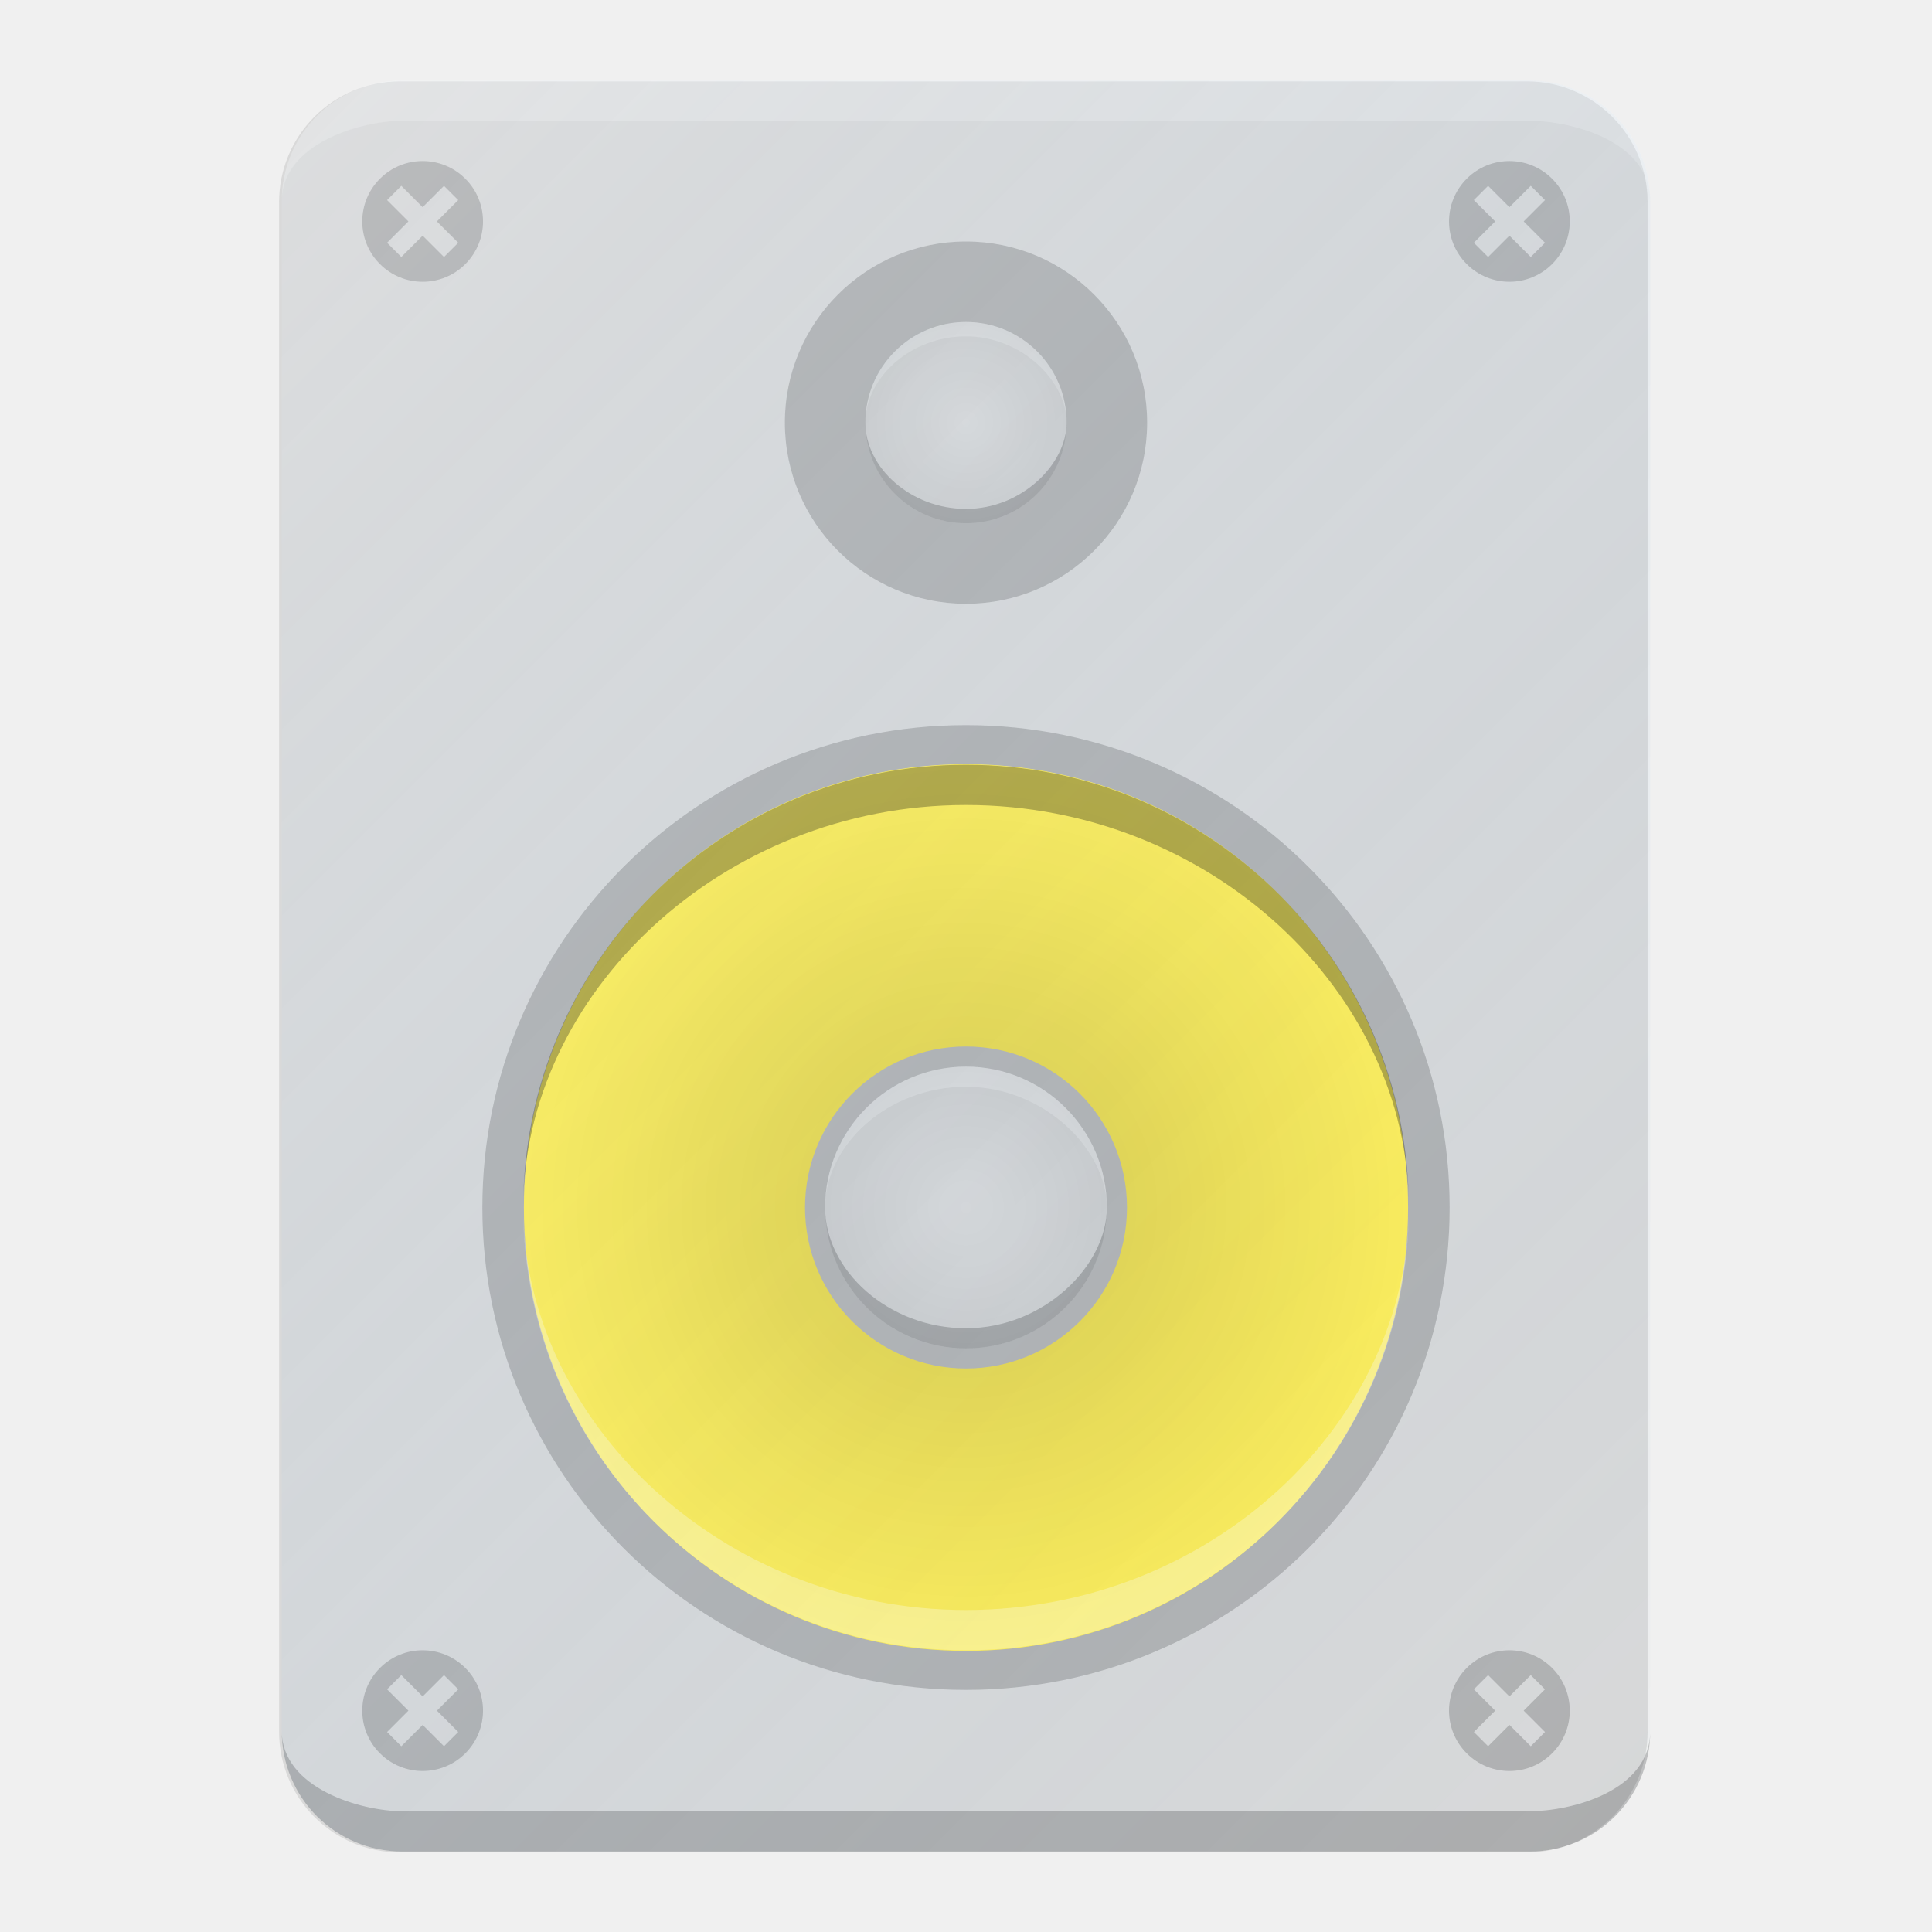
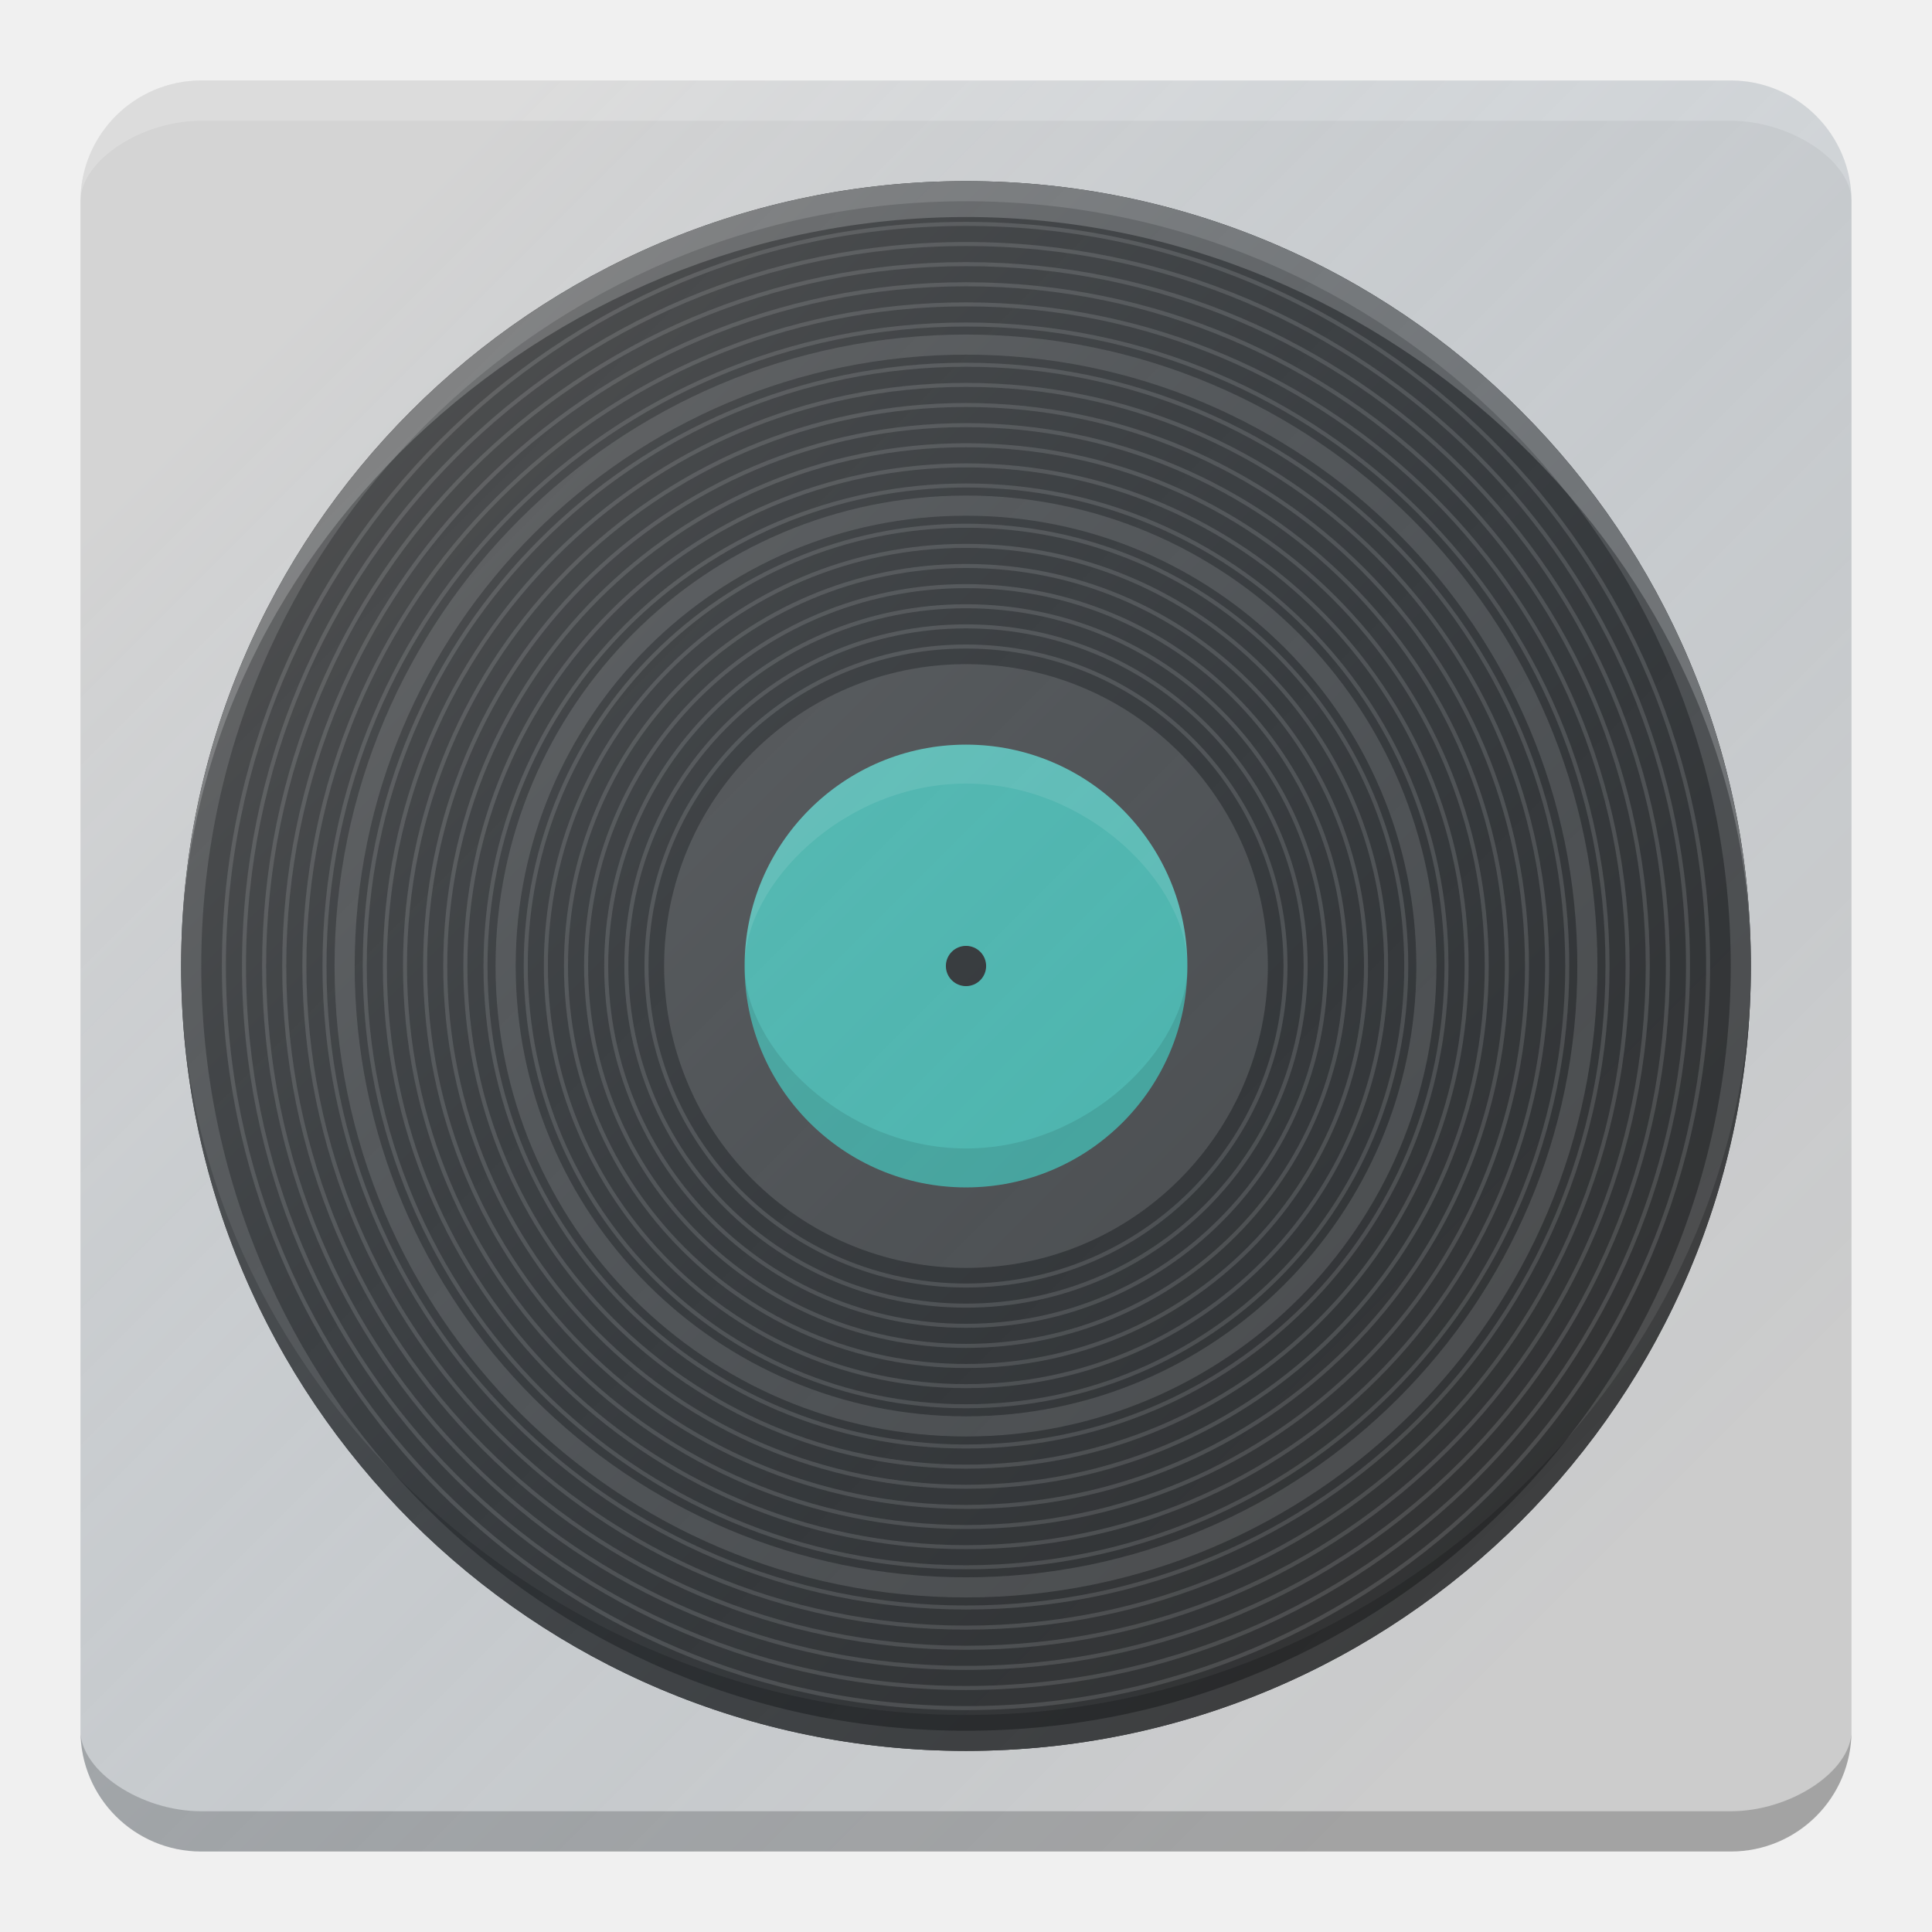
<svg xmlns="http://www.w3.org/2000/svg" xmlns:xlink="http://www.w3.org/1999/xlink" width="48" height="48" id="svg2" version="1.1">
  <defs id="defs4">
-     <linearGradient id="linearGradient4402">
-       <stop style="stop-color:#ffffff;stop-opacity:0.149;" offset="0" id="stop4404" />
-       <stop style="stop-color:#177ed5;stop-opacity:0;" offset="1" id="stop4406" />
+     <radialGradient xlink:href="#linearGradient4082" id="radialGradient3084" gradientUnits="userSpaceOnUse" gradientTransform="matrix(1,0,0,1.25,0,-5.375)" cx="3" cy="21.5" fx="3" fy="21.5" r="2" />
+     <linearGradient id="linearGradient4082">
+       <stop style="stop-color:#4d4d4d;stop-opacity:1;" offset="0" id="stop4084" />
+       <stop style="stop-color:#333333;stop-opacity:1;" offset="1" id="stop4086" />
    </linearGradient>
-     <linearGradient id="linearGradient4156">
-       <stop style="stop-color:#000000;stop-opacity:1;" offset="0" id="stop4158" />
-       <stop style="stop-color:#ffffff;stop-opacity:1;" offset="1" id="stop4160" />
+     <radialGradient xlink:href="#linearGradient3982" id="radialGradient3095" gradientUnits="userSpaceOnUse" cx="-14" cy="30" fx="-14" fy="30" r="10" />
+     <linearGradient id="linearGradient3982">
+       <stop style="stop-color:#000000;stop-opacity:0.8;" offset="0" id="stop3984" />
+       <stop style="stop-color:#ffffff;stop-opacity:0.1;" offset="1" id="stop3986" />
    </linearGradient>
-     <linearGradient id="linearGradient4082">
-       <stop style="stop-color:#d9d9d9;stop-opacity:1;" offset="0" id="stop4084" />
-       <stop style="stop-color:#cccccc;stop-opacity:1;" offset="1" id="stop4086" />
+     <radialGradient xlink:href="#linearGradient3982" id="radialGradient3079" gradientUnits="userSpaceOnUse" cx="-14" cy="30" fx="-14" fy="30" r="10" />
+     <radialGradient xlink:href="#linearGradient4082" id="radialGradient3081" gradientUnits="userSpaceOnUse" gradientTransform="matrix(1,0,0,1.25,0,-5.375)" cx="3" cy="21.5" fx="3" fy="21.5" r="2" />
+     <radialGradient xlink:href="#linearGradient4082-4" id="radialGradient3084-0" gradientUnits="userSpaceOnUse" gradientTransform="matrix(1,0,0,1.25,0,-5.375)" cx="3" cy="21.5" fx="3" fy="21.5" r="2" />
+     <linearGradient id="linearGradient4082-4">
+       <stop style="stop-color:#4d4d4d;stop-opacity:1;" offset="0" id="stop4084-6" />
+       <stop style="stop-color:#333333;stop-opacity:1;" offset="1" id="stop4086-6" />
    </linearGradient>
-     <linearGradient id="linearGradient3982">
-       <stop style="stop-color:#000000;stop-opacity:0.5;" offset="0" id="stop3984" />
-       <stop style="stop-color:#000000;stop-opacity:0;" offset="1" id="stop3986" />
+     <linearGradient xlink:href="#linearGradient3914" id="linearGradient3012" gradientUnits="userSpaceOnUse" gradientTransform="translate(-308,1255.655)" x1="315.875" y1="-244.042" x2="347.938" y2="-211.979" />
+     <linearGradient id="linearGradient3914">
+       <stop style="stop-color:#ffffff;stop-opacity:0.149;" offset="0" id="stop3916" />
+       <stop style="stop-color:#177ed5;stop-opacity:0;" offset="1" id="stop3918" />
    </linearGradient>
-     <linearGradient id="linearGradient3841">
-       <stop style="stop-color:#ffffff;stop-opacity:1;" offset="0" id="stop3843" />
-       <stop style="stop-color:#ffffff;stop-opacity:0.196;" offset="1" id="stop3845" />
-     </linearGradient>
-     <linearGradient id="linearGradient3792">
-       <stop style="stop-color:#4d4d4d;stop-opacity:1;" offset="0" id="stop3794" />
-       <stop style="stop-color:#333333;stop-opacity:1;" offset="1" id="stop3796" />
-     </linearGradient>
-     <linearGradient id="linearGradient3780">
-       <stop style="stop-color:#a4a200;stop-opacity:1;" offset="0" id="stop3782" />
-       <stop id="stop3788" offset="0.5" style="stop-color:#c6bf00;stop-opacity:1;" />
-       <stop style="stop-color:#fff82c;stop-opacity:1;" offset="1" id="stop3784" />
-     </linearGradient>
-     <linearGradient id="linearGradient3759">
-       <stop style="stop-color:#aeaeae;stop-opacity:1;" offset="0" id="stop3761" />
-       <stop id="stop3767" offset="0.918" style="stop-color:#262626;stop-opacity:1;" />
-       <stop style="stop-color:#4d4d4d;stop-opacity:1;" offset="1" id="stop3763" />
-     </linearGradient>
-     <radialGradient xlink:href="#linearGradient3780-7" id="radialGradient3786-0" cx="-14" cy="30" fx="-14" fy="30" r="10" gradientUnits="userSpaceOnUse" />
-     <linearGradient id="linearGradient3780-7">
-       <stop style="stop-color:#a4a200;stop-opacity:1;" offset="0" id="stop3782-5" />
-       <stop id="stop3788-5" offset="0.5" style="stop-color:#c6bf00;stop-opacity:1;" />
-       <stop style="stop-color:#fff82c;stop-opacity:1;" offset="1" id="stop3784-6" />
-     </linearGradient>
-     <linearGradient xlink:href="#linearGradient3841-1" id="linearGradient3847-2" x1="29" y1="1044.362" x2="26" y2="1039.362" gradientUnits="userSpaceOnUse" gradientTransform="translate(0,-0.6603)" />
-     <linearGradient id="linearGradient3841-1">
-       <stop style="stop-color:#ffffff;stop-opacity:1;" offset="0" id="stop3843-1" />
-       <stop style="stop-color:#ffffff;stop-opacity:0.196;" offset="1" id="stop3845-9" />
-     </linearGradient>
-     <radialGradient xlink:href="#linearGradient3792-6" id="radialGradient3932-4" gradientUnits="userSpaceOnUse" gradientTransform="matrix(1,0,0,1.25,0,-5.375)" cx="3" cy="21.5" fx="3" fy="21.5" r="2" />
-     <linearGradient id="linearGradient3792-6">
-       <stop style="stop-color:#5a5a5a;stop-opacity:1;" offset="0" id="stop3794-1" />
-       <stop style="stop-color:#333333;stop-opacity:1;" offset="1" id="stop3796-1" />
-     </linearGradient>
-     <linearGradient xlink:href="#linearGradient3841-1-1" id="linearGradient3936-7" gradientUnits="userSpaceOnUse" gradientTransform="translate(0,-0.6603)" x1="29" y1="1044.362" x2="26" y2="1039.362" />
-     <linearGradient id="linearGradient3841-1-1">
-       <stop style="stop-color:#ffffff;stop-opacity:1;" offset="0" id="stop3843-1-6" />
-       <stop style="stop-color:#ffffff;stop-opacity:0.196;" offset="1" id="stop3845-9-2" />
-     </linearGradient>
-     <linearGradient xlink:href="#linearGradient3841-1-5" id="linearGradient3936-4" gradientUnits="userSpaceOnUse" gradientTransform="translate(0,-0.6603)" x1="29" y1="1044.362" x2="26" y2="1039.362" />
-     <linearGradient id="linearGradient3841-1-5">
-       <stop style="stop-color:#ffffff;stop-opacity:1;" offset="0" id="stop3843-1-3" />
-       <stop style="stop-color:#ffffff;stop-opacity:0.196;" offset="1" id="stop3845-9-0" />
-     </linearGradient>
-     <linearGradient xlink:href="#linearGradient4165" id="linearGradient4171-1" x1="7" y1="1011.362" x2="41" y2="1045.362" gradientUnits="userSpaceOnUse" gradientTransform="matrix(0.9275362,0,0,0.9578845,-46.77602,45.27886)" />
-     <linearGradient id="linearGradient4165">
-       <stop style="stop-color:#ffffff;stop-opacity:0.15" offset="0" id="stop4167" />
-       <stop style="stop-color:#177ed5;stop-opacity:0;" offset="1" id="stop4169" />
-     </linearGradient>
-     <radialGradient xlink:href="#linearGradient3982" id="radialGradient4445" gradientUnits="userSpaceOnUse" cx="-14" cy="30" fx="-14" fy="30" r="10" />
-     <linearGradient xlink:href="#linearGradient4156" id="linearGradient4447" gradientUnits="userSpaceOnUse" x1="3" y1="24.833" x2="3" y2="18.167" />
-     <linearGradient xlink:href="#linearGradient3841-1" id="linearGradient4451" gradientUnits="userSpaceOnUse" gradientTransform="translate(0,-0.6603)" x1="29" y1="1044.362" x2="26" y2="1039.362" />
-     <radialGradient xlink:href="#linearGradient4082" id="radialGradient4453" gradientUnits="userSpaceOnUse" gradientTransform="matrix(1,0,0,2,0,4)" cx="-18" cy="-4" fx="-18" fy="-4" r="2" />
-     <linearGradient xlink:href="#linearGradient3841-1-1" id="linearGradient4455" gradientUnits="userSpaceOnUse" gradientTransform="translate(0,-0.6603)" x1="29" y1="1044.362" x2="26" y2="1039.362" />
-     <linearGradient xlink:href="#linearGradient3841-1-5" id="linearGradient4457" gradientUnits="userSpaceOnUse" gradientTransform="matrix(1.089548,0.3833451,-0.3833451,1.089548,395.0537,-104.6272)" x1="29" y1="1044.362" x2="26" y2="1039.362" />
-     <linearGradient xlink:href="#linearGradient4402" id="linearGradient4462" gradientUnits="userSpaceOnUse" gradientTransform="translate(-55.06629,-21.9779)" x1="56.087" y1="1028.449" x2="100" y2="1072.362" />
-     <radialGradient xlink:href="#linearGradient3792-9" id="radialGradient4449-3" gradientUnits="userSpaceOnUse" gradientTransform="matrix(1,0,0,1.25,0,-5.375)" cx="3" cy="21.5" fx="3" fy="21.5" r="2" />
-     <linearGradient id="linearGradient3792-9">
-       <stop style="stop-color:#4d4d4d;stop-opacity:1;" offset="0" id="stop3794-5" />
-       <stop style="stop-color:#333333;stop-opacity:1;" offset="1" id="stop3796-5" />
-     </linearGradient>
-     <radialGradient r="2" fy="21.5" fx="3" cy="21.5" cx="3" gradientTransform="matrix(1,0,0,1.25,0,-5.375)" gradientUnits="userSpaceOnUse" id="radialGradient4596" xlink:href="#linearGradient3792-9" />
-     <radialGradient xlink:href="#linearGradient4082" id="radialGradient4671" cx="3" cy="21.5" fx="3" fy="21.5" r="2" gradientTransform="matrix(1,0,0,1.25,0,-5.375)" gradientUnits="userSpaceOnUse" />
-     <radialGradient xlink:href="#linearGradient4082" id="radialGradient4678" gradientUnits="userSpaceOnUse" gradientTransform="matrix(1,0,0,2,0,4)" cx="-18" cy="-4" fx="-18" fy="-4" r="2" />
-     <radialGradient xlink:href="#linearGradient3982-8" id="radialGradient4445-4" gradientUnits="userSpaceOnUse" cx="-14" cy="30" fx="-14" fy="30" r="10" />
-     <linearGradient id="linearGradient3982-8">
-       <stop style="stop-color:#000000;stop-opacity:1;" offset="0" id="stop3984-2" />
-       <stop style="stop-color:#000000;stop-opacity:0;" offset="1" id="stop3986-7" />
-     </linearGradient>
-     <linearGradient xlink:href="#linearGradient4402" id="linearGradient3082" gradientUnits="userSpaceOnUse" gradientTransform="translate(-55.06629,-21.97787)" x1="56.087" y1="1028.449" x2="100" y2="1072.362" />
-     <radialGradient xlink:href="#linearGradient3982" id="radialGradient3105" gradientUnits="userSpaceOnUse" cx="-14" cy="30" fx="-14" fy="30" r="10" />
-     <linearGradient xlink:href="#linearGradient4402" id="linearGradient3078" gradientUnits="userSpaceOnUse" gradientTransform="translate(-55,-21.99991)" x1="56.087" y1="1028.449" x2="100" y2="1072.362" />
-     <radialGradient xlink:href="#linearGradient4082" id="radialGradient3867" gradientUnits="userSpaceOnUse" gradientTransform="matrix(1,0,0,2,0,4)" cx="-18" cy="-4" fx="-18" fy="-4" r="2" />
-     <linearGradient xlink:href="#linearGradient4402" id="linearGradient3079" gradientUnits="userSpaceOnUse" gradientTransform="translate(-55,-21.9999)" x1="56.087" y1="1028.449" x2="100" y2="1072.362" />
+     <linearGradient y2="-211.979" x2="347.938" y1="-244.042" x1="315.875" gradientTransform="translate(-308,1255.655)" gradientUnits="userSpaceOnUse" id="linearGradient3049" xlink:href="#linearGradient3914" />
  </defs>
  <g id="layer1" transform="translate(0,-1004.362)">
-     <g id="g3869">
-       <rect ry="3" rx="3" y="1006.384" x="6.934" height="44" width="34" id="rect2983" style="fill:#d9d9d9;fill-opacity:1;stroke:none" />
-       <path transform="matrix(1.15,0,0,1.15,40.1,999.8622)" d="m -4,30 a 10,10 0 1 1 -20,0 10,10 0 1 1 20,0 z" id="path3753" style="fill:#ffee58;fill-opacity:1;stroke:none" />
-       <path transform="matrix(1.1,0,0,1.1,39.4,1001.362)" d="m -4,30 a 10,10 0 1 1 -20,0 10,10 0 1 1 20,0 z" id="path3753-4" style="opacity:0.3;fill:url(#radialGradient3105);fill-opacity:1;stroke:none" />
-       <path transform="matrix(0.9848254,0,0,0.9252605,-29.84749,1014.535)" d="m 66.354,21.429 a 11.677,12.429 0 1 1 -23.354,0 11.677,12.429 0 1 1 23.354,0 z" id="path3757" style="fill:none;stroke:#b2b2b2;stroke-width:1.048;stroke-miterlimit:4;stroke-opacity:1;stroke-dasharray:none" />
-       <path transform="matrix(2,0,0,1.6,18,999.9622)" d="m 5,21.5 a 2,2.5 0 1 1 -4,0 2,2.5 0 1 1 4,0 z" id="path3790-5-7" style="fill:#b3b3b3;fill-opacity:1;stroke:none" />
-       <path transform="matrix(1.75,0,0,1.4,18.75,1004.262)" d="m 5,21.5 a 2,2.5 0 1 1 -4,0 2,2.5 0 1 1 4,0 z" id="path3790" style="fill:url(#radialGradient4671);fill-opacity:1;stroke:none" />
-       <path transform="matrix(2.25,0,0,1.8,17.25,976.1622)" d="m 5,21.5 a 2,2.5 0 1 1 -4,0 2,2.5 0 1 1 4,0 z" id="path3790-5" style="fill:#b2b2b2;fill-opacity:1;stroke:none" />
-       <path id="path4290" d="m 11.561,1008.802 c -0.586,-0.586 -1.536,-0.586 -2.121,0 -0.586,0.586 -0.586,1.536 0,2.121 0.586,0.586 1.536,0.586 2.121,0 0.586,-0.586 0.586,-1.536 0,-2.121 z m -0.53,0.177 0.354,0.354 -0.53,0.53 0.53,0.53 -0.354,0.354 -0.53,-0.53 -0.53,0.53 -0.354,-0.354 0.53,-0.53 -0.53,-0.53 0.354,-0.354 0.53,0.53 0.53,-0.53 z" style="fill:#b2b2b2;fill-opacity:1;stroke:none" />
-       <path id="path4290-4" d="m 38.561,1008.802 c -0.586,-0.586 -1.536,-0.586 -2.121,0 -0.586,0.586 -0.586,1.536 0,2.121 0.586,0.586 1.536,0.586 2.121,0 0.586,-0.586 0.586,-1.536 0,-2.121 z m -0.53,0.177 0.354,0.354 -0.53,0.53 0.53,0.53 -0.354,0.354 -0.53,-0.53 -0.53,0.53 -0.354,-0.354 0.53,-0.53 -0.53,-0.53 0.354,-0.354 0.53,0.53 0.53,-0.53 z" style="fill:#b2b2b2;fill-opacity:1;stroke:none" />
-       <path id="path4290-1" d="m 38.561,1045.802 c -0.586,-0.586 -1.536,-0.586 -2.121,0 -0.586,0.586 -0.586,1.536 0,2.121 0.586,0.586 1.536,0.586 2.121,0 0.586,-0.586 0.586,-1.536 0,-2.121 z m -0.53,0.177 0.354,0.354 -0.53,0.53 0.53,0.53 -0.354,0.354 -0.53,-0.53 -0.53,0.53 -0.354,-0.354 0.53,-0.53 -0.53,-0.53 0.354,-0.354 0.53,0.53 0.53,-0.53 z" style="fill:#b2b2b2;fill-opacity:1;stroke:none" />
-       <path id="path4290-43" d="m 11.561,1045.802 c -0.586,-0.586 -1.536,-0.586 -2.121,0 -0.586,0.586 -0.586,1.536 0,2.121 0.586,0.586 1.536,0.586 2.121,0 0.586,-0.586 0.586,-1.536 0,-2.121 z m -0.53,0.177 0.354,0.354 -0.53,0.53 0.53,0.53 -0.354,0.354 -0.53,-0.53 -0.53,0.53 -0.354,-0.354 0.53,-0.53 -0.53,-0.53 0.354,-0.354 0.53,0.53 0.53,-0.53 z" style="fill:#b2b2b2;fill-opacity:1;stroke:none" />
-       <path id="rect2983-1" d="m 10,1006.362 28,0 c 1.662,0 3,1.327 3,3 0,-1.519 -2,-2 -3,-2 -1,0 -27,0 -28,0 -1,0 -3,0.555 -3,2 -1e-7,-1.688 1.355,-3 3,-3 z" style="opacity:0.2;fill:#ffffff;fill-opacity:1;stroke:none" />
-       <path id="rect2983-1-1" d="m 10,1050.362 28,0 c 1.662,0 3,-1.327 3,-3 0,1.519 -2,2 -3,2 -1,0 -27,0 -28,0 -1,0 -3,-0.555 -3,-2 -10e-8,1.688 1.355,3 3,3 z" style="opacity:0.2;fill:#000000;fill-opacity:1;stroke:none" />
-       <path id="path3790-6" d="m 27.5,1034.362 c 0,-1.448 -1.567,-3 -3.5,-3 -1.933,0 -3.5,1.442 -3.5,3 0,-1.933 1.567,-3.5 3.5,-3.5 1.933,0 3.5,1.567 3.5,3.5 z" style="opacity:0.2;fill:#ffffff;fill-opacity:1;stroke:none" />
-       <path id="path3790-6-4" d="m 27.5,1034.362 c 0,1.448 -1.567,3 -3.5,3 -1.933,0 -3.5,-1.442 -3.5,-3 0,1.933 1.567,3.5 3.5,3.5 1.933,0 3.5,-1.567 3.5,-3.5 z" style="opacity:0.2;fill:#000000;fill-opacity:1;stroke:none" />
-       <path transform="matrix(1.25,0,0,0.625,46.5,1017.362)" d="m -16,-4 a 2,4 0 1 1 -4,0 2,4 0 1 1 4,0 z" id="path3755" style="fill:url(#radialGradient3867);fill-opacity:1;stroke:none" />
-       <path id="path3790-6-46" d="m 26.5,1014.862 c 0,-1.034 -1.119,-2.143 -2.5,-2.143 -1.381,0 -2.5,1.03 -2.5,2.143 0,-1.381 1.119,-2.5 2.5,-2.5 1.381,0 2.5,1.119 2.5,2.5 z" style="opacity:0.2;fill:#ffffff;fill-opacity:1;stroke:none" />
-       <path id="path3790-6-4-8" d="m 26.5,1014.862 c 0,1.034 -1.119,2.143 -2.5,2.143 -1.381,0 -2.5,-1.03 -2.5,-2.143 0,1.381 1.119,2.5 2.5,2.5 1.381,0 2.5,-1.119 2.5,-2.5 z" style="opacity:0.2;fill:#000000;fill-opacity:1;stroke:none" />
-       <path id="path3753-4-8-0" d="m 35,1034.362 c 0,-5.343 -4.925,-10 -11,-10 -6.075,0 -11,4.716 -11,10 0,-6.075 4.925,-11 11,-11 6.075,0 11,4.925 11,11 z" style="opacity:0.3;fill:#000000;fill-opacity:1;stroke:none" />
-       <path id="path3753-4-8-0-0" d="m 35,1034.362 c 0,5.343 -4.925,10 -11,10 -6.075,0 -11,-4.716 -11,-10 0,6.075 4.925,11 11,11 6.075,0 11,-4.925 11,-11 z" style="opacity:0.3;fill:#ffffff;fill-opacity:1;stroke:none" />
-       <rect ry="3" rx="3" y="1006.362" x="7" height="44" width="34" id="rect2983-7" style="fill:url(#linearGradient3079);fill-opacity:1;stroke:none" />
-     </g>
+     <rect style="fill:#cccccc;fill-opacity:1;stroke:none" id="rect2984" width="44" height="44" x="2" y="1006.362" rx="3" ry="3" />
+     <path style="fill:#333333;fill-opacity:1;stroke:none" id="path3888" d="M 35,25.5 C 35,34.06 28.06,41 19.5,41 10.94,41 4,34.06 4,25.5 4,16.94 10.94,10 19.5,10 28.06,10 35,16.94 35,25.5 z" transform="matrix(1.258064,0,0,1.258064,-0.5322577,996.2816)" />
+     <path style="fill:#4d4d4d;fill-opacity:1;stroke:none" id="path3888-0" d="M 35,25.5 C 35,34.06 28.06,41 19.5,41 10.94,41 4,34.06 4,25.5 4,16.94 10.94,10 19.5,10 28.06,10 35,16.94 35,25.5 z" transform="matrix(0.483871,0,0,0.483871,14.56452,1016.024)" />
+     <path style="fill:#4db6ac;fill-opacity:1;stroke:none" id="path3888-0-2" d="M 35,25.5 C 35,34.06 28.06,41 19.5,41 10.94,41 4,34.06 4,25.5 4,16.94 10.94,10 19.5,10 28.06,10 35,16.94 35,25.5 z" transform="matrix(0.3548387,0,0,0.3548387,17.08065,1019.314)" />
+     <path style="fill:#333333;fill-opacity:1;stroke:none" id="path3926" d="m -13,24 c 0,0.552 -0.448,1 -1,1 -0.552,0 -1,-0.448 -1,-1 0,-0.552 0.448,-1 1,-1 0.552,0 1,0.448 1,1 z" transform="matrix(0.5,0,0,0.5,31,1016.362)" />
+     <path style="fill:none;stroke:#4d4d4d;stroke-width:0.403;stroke-miterlimit:4;stroke-opacity:1;stroke-dasharray:none" id="path3888-5" d="M 35,25.5 C 35,34.06 28.06,41 19.5,41 10.94,41 4,34.06 4,25.5 4,16.94 10.94,10 19.5,10 28.06,10 35,16.94 35,25.5 z" transform="matrix(1.241936,0,0,1.241936,-0.2177422,996.6928)" />
+     <path style="fill:none;stroke:#4d4d4d;stroke-width:0.086;stroke-miterlimit:4;stroke-opacity:1;stroke-dasharray:none" id="path3888-5-6" d="M 35,25.5 C 35,34.06 28.06,41 19.5,41 10.94,41 4,34.06 4,25.5 4,16.94 10.94,10 19.5,10 28.06,10 35,16.94 35,25.5 z" transform="matrix(1.157258,0,0,1.157258,1.433467,998.8521)" />
+     <path style="fill:none;stroke:#4d4d4d;stroke-width:0.089;stroke-miterlimit:4;stroke-opacity:1;stroke-dasharray:none" id="path3888-5-6-8" d="M 35,25.5 C 35,34.06 28.06,41 19.5,41 10.94,41 4,34.06 4,25.5 4,16.94 10.94,10 19.5,10 28.06,10 35,16.94 35,25.5 z" transform="matrix(1.125023,0,0,1.125023,2.062061,999.6741)" />
+     <path style="fill:none;stroke:#4d4d4d;stroke-width:0.092;stroke-miterlimit:4;stroke-opacity:1;stroke-dasharray:none" id="path3888-5-6-8-6" d="M 35,25.5 C 35,34.06 28.06,41 19.5,41 10.94,41 4,34.06 4,25.5 4,16.94 10.94,10 19.5,10 28.06,10 35,16.94 35,25.5 z" transform="matrix(1.092765,0,0,1.092765,2.69108,1000.497)" />
+     <path style="fill:none;stroke:#4d4d4d;stroke-width:0.094;stroke-miterlimit:4;stroke-opacity:1;stroke-dasharray:none" id="path3888-5-6-8-6-5" d="M 35,25.5 C 35,34.06 28.06,41 19.5,41 10.94,41 4,34.06 4,25.5 4,16.94 10.94,10 19.5,10 28.06,10 35,16.94 35,25.5 z" transform="matrix(1.060508,0,0,1.060508,3.3201,1001.319)" />
+     <path style="fill:none;stroke:#4d4d4d;stroke-width:0.084;stroke-miterlimit:4;stroke-opacity:1;stroke-dasharray:none" id="path3888-5-6-9" d="M 35,25.5 C 35,34.06 28.06,41 19.5,41 10.94,41 4,34.06 4,25.5 4,16.94 10.94,10 19.5,10 28.06,10 35,16.94 35,25.5 z" transform="matrix(1.189494,0,0,1.189494,0.8048728,998.0301)" />
+     <path style="fill:none;stroke:#4d4d4d;stroke-width:0.097;stroke-miterlimit:4;stroke-opacity:1;stroke-dasharray:none" id="path3888-5-6-8-6-5-3" d="M 35,25.5 C 35,34.06 28.06,41 19.5,41 10.94,41 4,34.06 4,25.5 4,16.94 10.94,10 19.5,10 28.06,10 35,16.94 35,25.5 z" transform="matrix(1.02825,0,0,1.02825,3.949119,1002.142)" />
+     <path style="fill:none;stroke:#4d4d4d;stroke-width:0.502;stroke-miterlimit:4;stroke-opacity:1;stroke-dasharray:none" id="path3888-5-6-8-6-5-3-7" d="M 35,25.5 C 35,34.06 28.06,41 19.5,41 10.94,41 4,34.06 4,25.5 4,16.94 10.94,10 19.5,10 28.06,10 35,16.94 35,25.5 z" transform="matrix(0.995993,0,0,0.995993,4.578136,1002.964)" />
+     <path style="fill:none;stroke:#4d4d4d;stroke-width:0.104;stroke-miterlimit:4;stroke-opacity:1;stroke-dasharray:none" id="path3888-5-6-8-6-5-3-7-0" d="M 35,25.5 C 35,34.06 28.06,41 19.5,41 10.94,41 4,34.06 4,25.5 4,16.94 10.94,10 19.5,10 28.06,10 35,16.94 35,25.5 z" transform="matrix(0.9637358,0,0,0.9637358,5.207152,1003.787)" />
+     <path style="fill:none;stroke:#4d4d4d;stroke-width:0.107;stroke-miterlimit:4;stroke-opacity:1;stroke-dasharray:none" id="path3888-5-6-8-6-5-3-7-0-7" d="M 35,25.5 C 35,34.06 28.06,41 19.5,41 10.94,41 4,34.06 4,25.5 4,16.94 10.94,10 19.5,10 28.06,10 35,16.94 35,25.5 z" transform="matrix(0.9314786,0,0,0.9314786,5.836167,1004.61)" />
+     <path style="fill:none;stroke:#4d4d4d;stroke-width:0.111;stroke-miterlimit:4;stroke-opacity:1;stroke-dasharray:none" id="path3888-5-6-8-6-5-3-7-0-7-0" d="M 35,25.5 C 35,34.06 28.06,41 19.5,41 10.94,41 4,34.06 4,25.5 4,16.94 10.94,10 19.5,10 28.06,10 35,16.94 35,25.5 z" transform="matrix(0.8992215,0,0,0.8992215,6.465181,1005.432)" />
+     <path style="fill:none;stroke:#4d4d4d;stroke-width:0.115;stroke-miterlimit:4;stroke-opacity:1;stroke-dasharray:none" id="path3888-5-6-8-6-5-3-7-0-7-0-1" d="M 35,25.5 C 35,34.06 28.06,41 19.5,41 10.94,41 4,34.06 4,25.5 4,16.94 10.94,10 19.5,10 28.06,10 35,16.94 35,25.5 z" transform="matrix(0.8669644,0,0,0.8669644,7.094194,1006.255)" />
+     <path style="fill:none;stroke:#4d4d4d;stroke-width:0.12;stroke-miterlimit:4;stroke-opacity:1;stroke-dasharray:none" id="path3888-5-6-8-6-5-3-7-0-7-0-1-0" d="M 35,25.5 C 35,34.06 28.06,41 19.5,41 10.94,41 4,34.06 4,25.5 4,16.94 10.94,10 19.5,10 28.06,10 35,16.94 35,25.5 z" transform="matrix(0.8347074,0,0,0.8347074,7.723205,1007.077)" />
+     <path style="fill:none;stroke:#4d4d4d;stroke-width:0.125;stroke-miterlimit:4;stroke-opacity:1;stroke-dasharray:none" id="path3888-5-6-8-6-5-3-7-0-7-0-1-0-2" d="M 35,25.5 C 35,34.06 28.06,41 19.5,41 10.94,41 4,34.06 4,25.5 4,16.94 10.94,10 19.5,10 28.06,10 35,16.94 35,25.5 z" transform="matrix(0.8024505,0,0,0.8024505,8.352215,1007.9)" />
+     <path style="fill:none;stroke:#4d4d4d;stroke-width:0.13;stroke-miterlimit:4;stroke-opacity:1;stroke-dasharray:none" id="path3888-5-6-8-6-5-3-7-0-7-0-1-0-2-8" d="M 35,25.5 C 35,34.06 28.06,41 19.5,41 10.94,41 4,34.06 4,25.5 4,16.94 10.94,10 19.5,10 28.06,10 35,16.94 35,25.5 z" transform="matrix(0.7701937,0,0,0.7701937,8.981223,1008.722)" />
+     <path style="fill:none;stroke:#4d4d4d;stroke-width:0.678;stroke-miterlimit:4;stroke-opacity:1;stroke-dasharray:none" id="path3888-5-6-8-6-5-3-7-0-7-0-1-0-2-8-8" d="M 35,25.5 C 35,34.06 28.06,41 19.5,41 10.94,41 4,34.06 4,25.5 4,16.94 10.94,10 19.5,10 28.06,10 35,16.94 35,25.5 z" transform="matrix(0.737937,0,0,0.737937,9.610228,1009.545)" />
+     <path style="fill:none;stroke:#4d4d4d;stroke-width:0.142;stroke-miterlimit:4;stroke-opacity:1;stroke-dasharray:none" id="path3888-5-6-8-6-5-3-7-0-7-0-1-0-2-8-8-9" d="M 35,25.5 C 35,34.06 28.06,41 19.5,41 10.94,41 4,34.06 4,25.5 4,16.94 10.94,10 19.5,10 28.06,10 35,16.94 35,25.5 z" transform="matrix(0.7056804,0,0,0.7056804,10.23923,1010.367)" />
+     <path style="fill:none;stroke:#4d4d4d;stroke-width:0.148;stroke-miterlimit:4;stroke-opacity:1;stroke-dasharray:none" id="path3888-5-6-8-6-5-3-7-0-7-0-1-0-2-8-8-9-7" d="M 35,25.5 C 35,34.06 28.06,41 19.5,41 10.94,41 4,34.06 4,25.5 4,16.94 10.94,10 19.5,10 28.06,10 35,16.94 35,25.5 z" transform="matrix(0.673424,0,0,0.673424,10.86823,1011.19)" />
+     <path style="fill:none;stroke:#4d4d4d;stroke-width:0.156;stroke-miterlimit:4;stroke-opacity:1;stroke-dasharray:none" id="path3888-5-6-8-6-5-3-7-0-7-0-1-0-2-8-8-9-7-6" d="M 35,25.5 C 35,34.06 28.06,41 19.5,41 10.94,41 4,34.06 4,25.5 4,16.94 10.94,10 19.5,10 28.06,10 35,16.94 35,25.5 z" transform="matrix(0.6411677,0,0,0.6411677,11.49723,1012.012)" />
+     <path style="fill:none;stroke:#4d4d4d;stroke-width:0.164;stroke-miterlimit:4;stroke-opacity:1;stroke-dasharray:none" id="path3888-5-6-8-6-5-3-7-0-7-0-1-0-2-8-8-9-7-6-7" d="M 35,25.5 C 35,34.06 28.06,41 19.5,41 10.94,41 4,34.06 4,25.5 4,16.94 10.94,10 19.5,10 28.06,10 35,16.94 35,25.5 z" transform="matrix(0.6089115,0,0,0.6089115,12.12622,1012.835)" />
+     <path style="fill:none;stroke:#4d4d4d;stroke-width:0.173;stroke-miterlimit:4;stroke-opacity:1;stroke-dasharray:none" id="path3888-5-6-8-6-5-3-7-0-7-0-1-0-2-8-8-9-7-6-6" d="M 35,25.5 C 35,34.06 28.06,41 19.5,41 10.94,41 4,34.06 4,25.5 4,16.94 10.94,10 19.5,10 28.06,10 35,16.94 35,25.5 z" transform="matrix(0.576694,0,0,0.576694,12.75447,1013.657)" />
+     <path style="fill:none;stroke:#4d4d4d;stroke-width:0.184;stroke-miterlimit:4;stroke-opacity:1;stroke-dasharray:none" id="path3888-5-6-8-6-5-3-7-0-7-0-1-0-2-8-8-9-7-6-6-3" d="M 35,25.5 C 35,34.06 28.06,41 19.5,41 10.94,41 4,34.06 4,25.5 4,16.94 10.94,10 19.5,10 28.06,10 35,16.94 35,25.5 z" transform="matrix(0.5444,0,0,0.5444,13.3842,1014.48)" />
+     <path style="fill:none;stroke:#4d4d4d;stroke-width:0.195;stroke-miterlimit:4;stroke-opacity:1;stroke-dasharray:none" id="path3888-5-6-8-6-5-3-7-0-7-0-1-0-2-8-8-9-7-6-6-3-4" d="M 35,25.5 C 35,34.06 28.06,41 19.5,41 10.94,41 4,34.06 4,25.5 4,16.94 10.94,10 19.5,10 28.06,10 35,16.94 35,25.5 z" transform="matrix(0.5121446,0,0,0.5121446,14.01318,1015.303)" />
+     <path style="fill:#ffffff;fill-opacity:1;stroke:none;opacity:0.2" d="m 5,1006.362 38,0 c 1.662,0 3,1.338 3,3 0,-1 -1.505,-2 -3,-2 -12.548,0 -30.343,0 -38,0 -1.503,0 -3,1 -3,2 0,-1.662 1.338,-3 3,-3 z" id="rect2984-5" />
+     <path style="opacity:0.2;fill:#000000;fill-opacity:1;stroke:none" d="m 5,1050.362 38,0 c 1.662,0 3,-1.338 3,-3 0,1 -1.505,2 -3,2 -12.548,0 -30.343,0 -38,0 -1.503,0 -3,-1 -3,-2 0,1.662 1.338,3 3,3 z" id="rect2984-5-6" />
+     <path style="font-size:medium;font-style:normal;font-variant:normal;font-weight:normal;font-stretch:normal;text-indent:0;text-align:start;text-decoration:none;line-height:normal;letter-spacing:normal;word-spacing:normal;text-transform:none;direction:ltr;block-progression:tb;writing-mode:lr-tb;text-anchor:start;baseline-shift:baseline;color:#000000;fill:#ffffff;fill-opacity:1;stroke:none;stroke-width:0.403;marker:none;visibility:visible;display:inline;overflow:visible;enable-background:accumulate;font-family:Sans;-inkscape-font-specification:Sans;opacity:0.2" d="m 24.01,1009.754 c 10.559,0 19.49,8.687 19.49,18.608 0,-10.767 -8.733,-19.5 -19.5,-19.5 -10.767,0 -19.5,8.733 -19.5,19.5 -0.038,-10.106 8.951,-18.608 19.51,-18.608 z" id="path3888-5-8" />
+     <path style="font-size:medium;font-style:normal;font-variant:normal;font-weight:normal;font-stretch:normal;text-indent:0;text-align:start;text-decoration:none;line-height:normal;letter-spacing:normal;word-spacing:normal;text-transform:none;direction:ltr;block-progression:tb;writing-mode:lr-tb;text-anchor:start;baseline-shift:baseline;opacity:0.2;color:#000000;fill:#000000;fill-opacity:1;stroke:none;stroke-width:0.403;marker:none;visibility:visible;display:inline;overflow:visible;enable-background:accumulate;font-family:Sans;-inkscape-font-specification:Sans" d="m 24.01,1046.97 c 10.559,0 19.49,-8.687 19.49,-18.608 0,10.767 -8.733,19.5 -19.5,19.5 -10.767,0 -19.5,-8.733 -19.5,-19.5 -0.038,10.106 8.951,18.608 19.51,18.608 z" id="path3888-5-8-1" />
+     <path transform="matrix(0.3548387,0,0,0.3548387,17.08065,1019.314)" style="fill:#ffffff;fill-opacity:1;stroke:none;opacity:0.1" d="M 35,25.5 C 35,19.793 28.06,12.726 19.5,12.726 10.94,12.726 4,19.793 4,25.5 4,16.94 10.94,10 19.5,10 28.06,10 35,16.94 35,25.5 z" id="path3888-0-2-4" />
+     <path style="opacity:0.1;fill:#000000;fill-opacity:1;stroke:none" d="m 29.5,1028.362 c 0,2.025 -2.462,4.533 -5.5,4.533 -3.038,0 -5.5,-2.508 -5.5,-4.533 0,3.038 2.462,5.5 5.5,5.5 3.038,0 5.5,-2.462 5.5,-5.5 z" id="path3888-0-2-4-0" />
+     <rect style="fill:url(#linearGradient3049);fill-opacity:1;stroke:none" id="rect4064-0-3" width="44" height="44" x="2" y="1006.362" rx="3" ry="3" />
  </g>
</svg>
